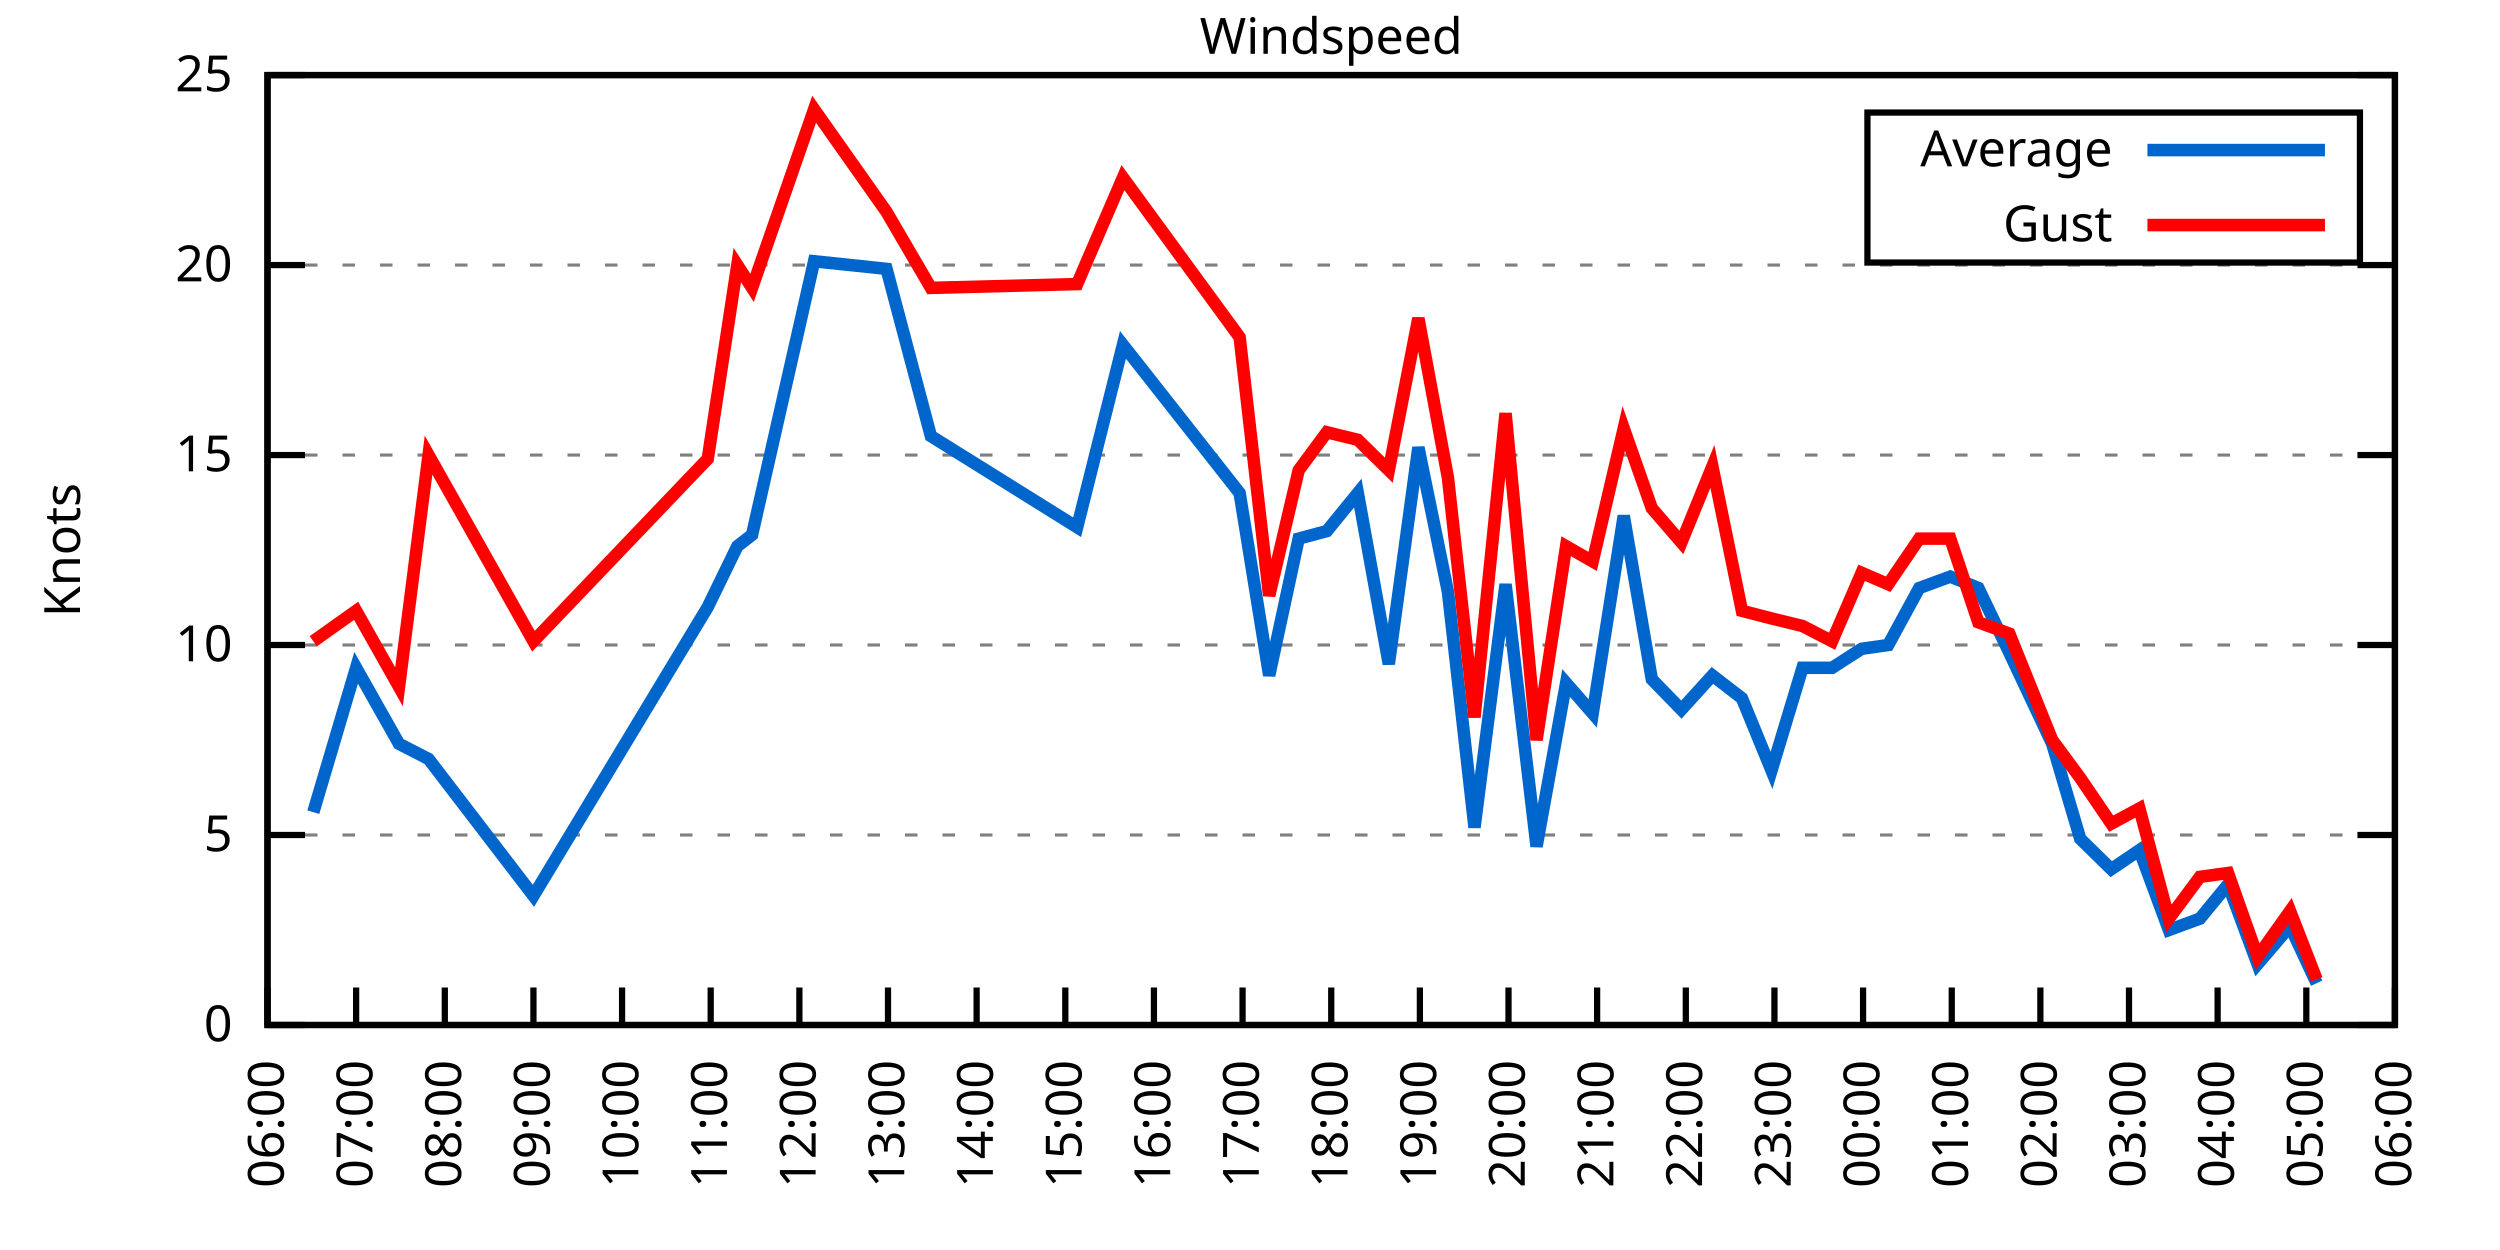
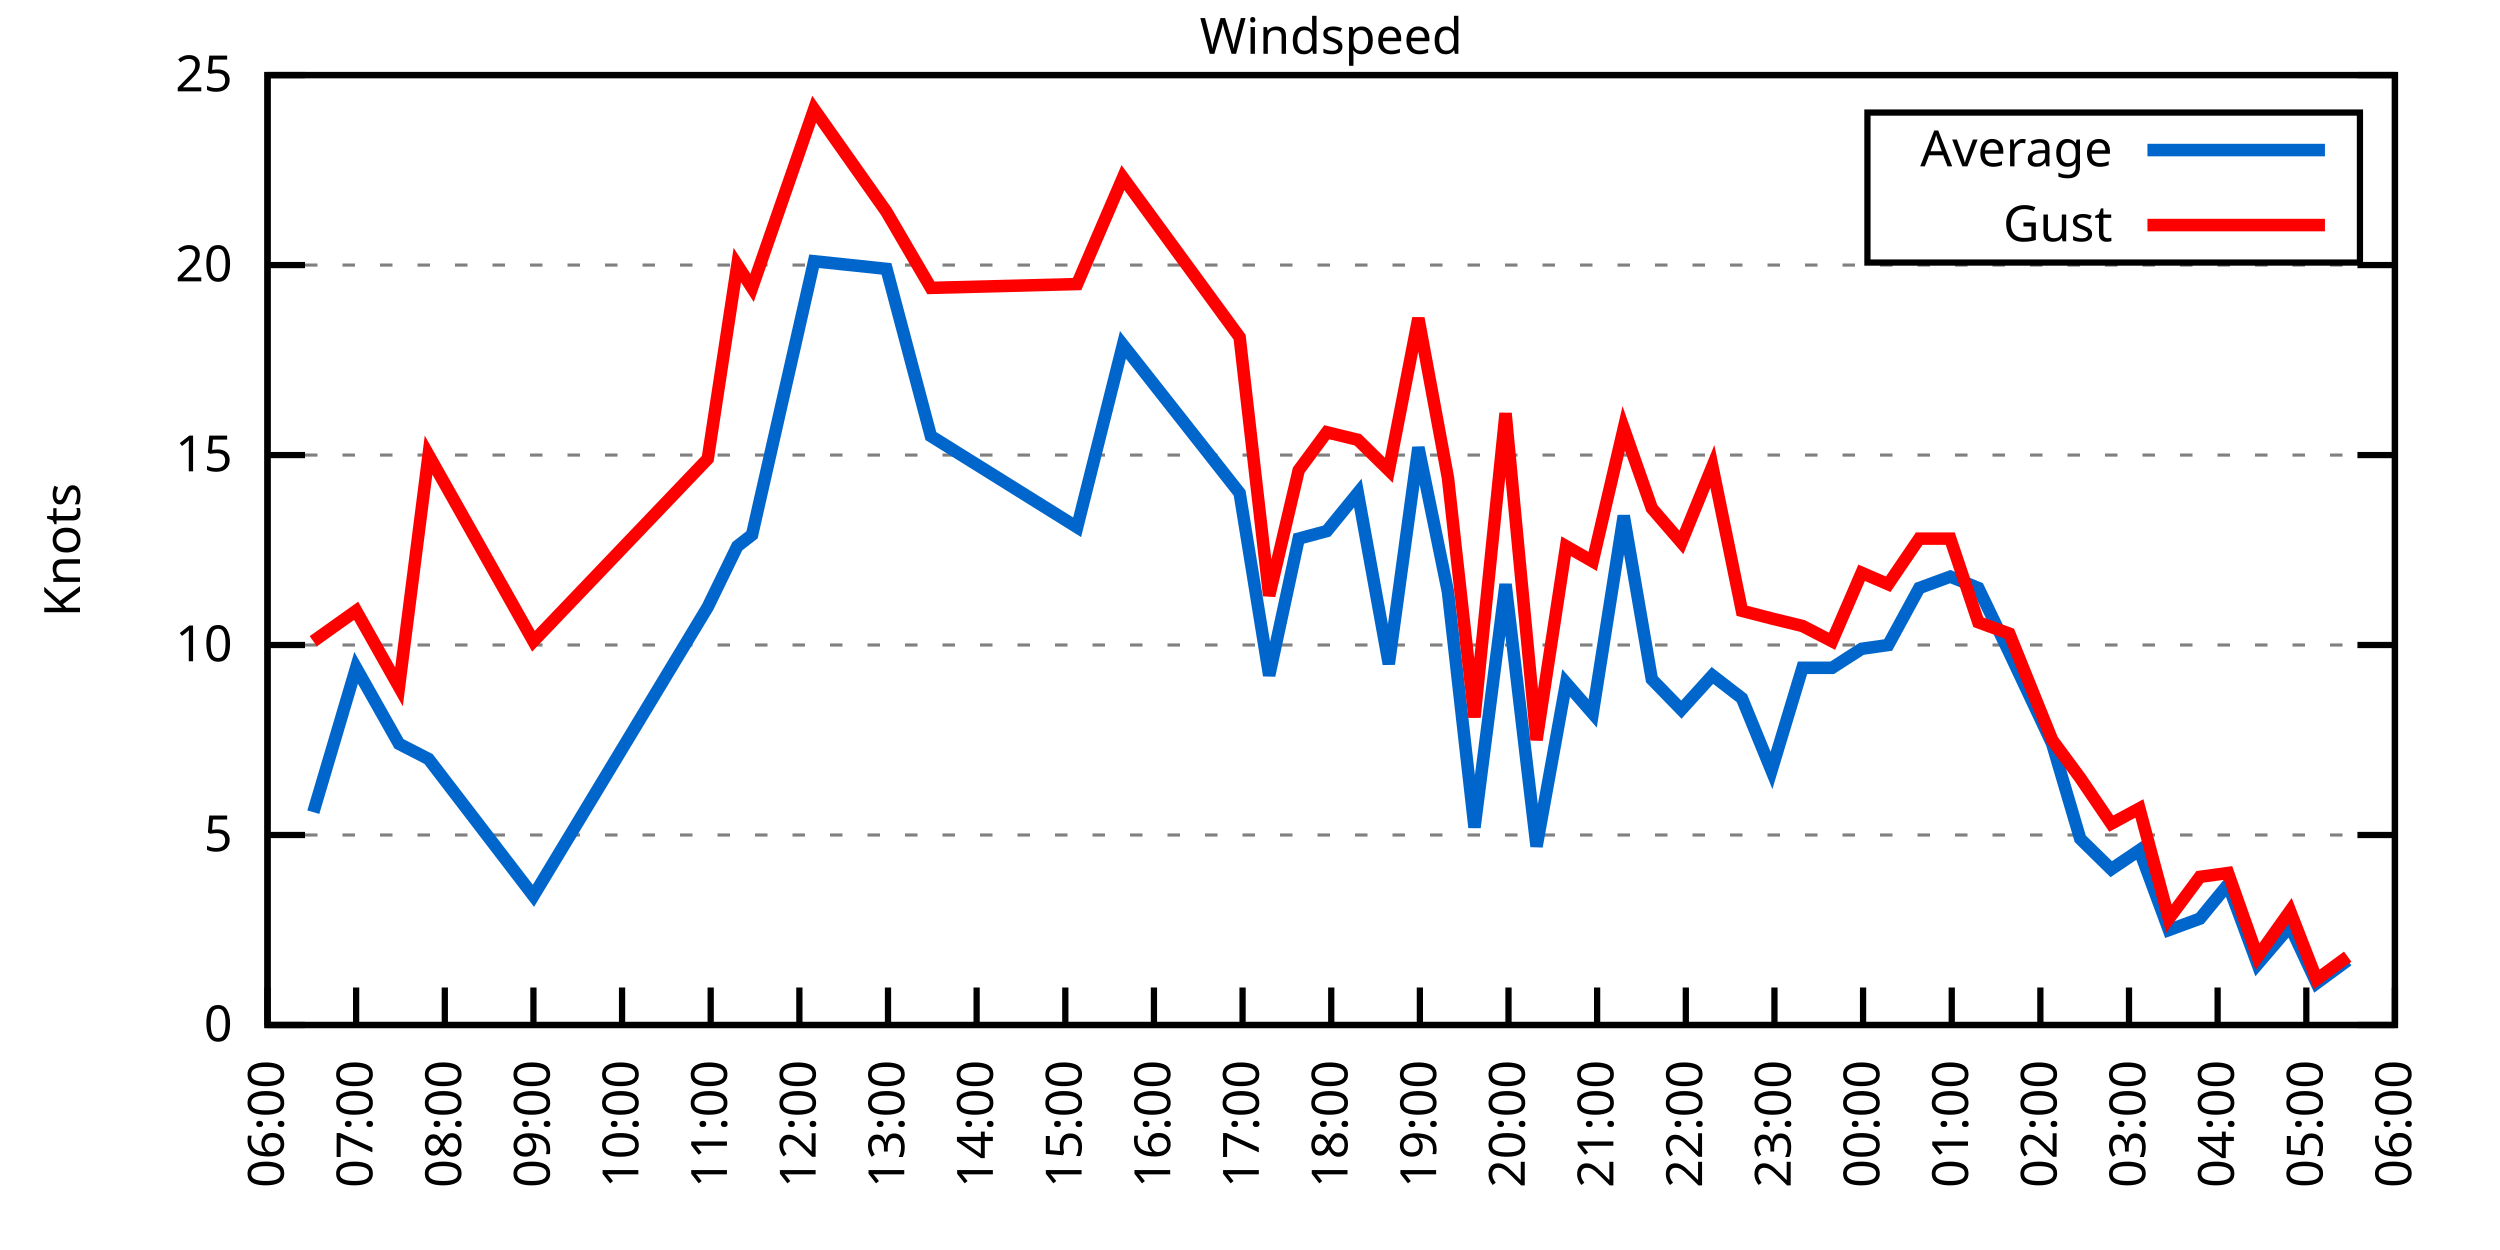
<svg xmlns="http://www.w3.org/2000/svg" xmlns:xlink="http://www.w3.org/1999/xlink" width="400" height="200" viewBox="0 0 400 200">
  <g id="gnuplot_canvas">
    <rect x="0" y="0" width="400" height="200" fill="none" />
    <defs>
      <circle id="gpDot" r="0.5" stroke-width="0.5" stroke="currentColor" />
      <path id="gpPt0" stroke-width="0.333" stroke="currentColor" d="M-1,0 h2 M0,-1 v2" />
      <path id="gpPt1" stroke-width="0.333" stroke="currentColor" d="M-1,-1 L1,1 M1,-1 L-1,1" />
      <path id="gpPt2" stroke-width="0.333" stroke="currentColor" d="M-1,0 L1,0 M0,-1 L0,1 M-1,-1 L1,1 M-1,1 L1,-1" />
      <rect id="gpPt3" stroke-width="0.333" stroke="currentColor" x="-1" y="-1" width="2" height="2" />
      <rect id="gpPt4" stroke-width="0.333" stroke="currentColor" fill="currentColor" x="-1" y="-1" width="2" height="2" />
      <circle id="gpPt5" stroke-width="0.333" stroke="currentColor" cx="0" cy="0" r="1" />
      <use xlink:href="#gpPt5" id="gpPt6" fill="currentColor" stroke="none" />
      <path id="gpPt7" stroke-width="0.333" stroke="currentColor" d="M0,-1.33 L-1.33,0.67 L1.33,0.67 z" />
      <use xlink:href="#gpPt7" id="gpPt8" fill="currentColor" stroke="none" />
      <use xlink:href="#gpPt7" id="gpPt9" stroke="currentColor" transform="rotate(180)" />
      <use xlink:href="#gpPt9" id="gpPt10" fill="currentColor" stroke="none" />
      <use xlink:href="#gpPt3" id="gpPt11" stroke="currentColor" transform="rotate(45)" />
      <use xlink:href="#gpPt11" id="gpPt12" fill="currentColor" stroke="none" />
      <path id="gpPt13" stroke-width="0.333" stroke="currentColor" d="M0,1.330 L1.265,0.411 L0.782,-1.067 L-0.782,-1.076 L-1.265,0.411 z" />
      <use xlink:href="#gpPt13" id="gpPt14" fill="currentColor" stroke="none" />
      <filter id="textbox" filterUnits="objectBoundingBox" x="0" y="0" height="1" width="1">
        <feFlood flood-color="white" flood-opacity="1" result="bgnd" />
        <feComposite in="SourceGraphic" in2="bgnd" operator="atop" />
      </filter>
      <filter id="greybox" filterUnits="objectBoundingBox" x="0" y="0" height="1" width="1">
        <feFlood flood-color="lightgrey" flood-opacity="1" result="grey" />
        <feComposite in="SourceGraphic" in2="grey" operator="atop" />
      </filter>
    </defs>
    <g fill="none" color="white" stroke="currentColor" stroke-width="1.00" stroke-linecap="butt" stroke-linejoin="miter">
</g>
    <g fill="none" color="black" stroke="currentColor" stroke-width="1.00" stroke-linecap="butt" stroke-linejoin="miter">
      <g stroke="none" shape-rendering="crispEdges">
        <polygon fill="rgb(255, 255, 255)" points="42.80,164.00 383.18,164.00 383.18,12.02 42.80,12.02 " />
      </g>
    </g>
    <g fill="none" color="black" stroke="currentColor" stroke-width="1.00" stroke-linecap="butt" stroke-linejoin="miter">
</g>
    <g fill="none" color="black" stroke="black" stroke-width="0.50" stroke-linecap="butt" stroke-linejoin="miter">
</g>
    <g fill="none" color="gray" stroke="currentColor" stroke-width="0.50" stroke-linecap="butt" stroke-linejoin="miter">
      <path stroke="gray" stroke-dasharray="2,4" class="gridline" d="M42.80,164.00 L383.19,164.00  " />
    </g>
    <g fill="none" color="gray" stroke="gray" stroke-width="1.00" stroke-linecap="butt" stroke-linejoin="miter">
</g>
    <g fill="none" color="black" stroke="currentColor" stroke-width="1.00" stroke-linecap="butt" stroke-linejoin="miter">
      <path stroke="black" d="M42.80,164.00 L48.80,164.00 M383.19,164.00 L377.19,164.00  " />
      <g transform="translate(37.20,166.60)" stroke="none" fill="black" font-family="Sans" font-size="8.00" text-anchor="end">
        <text>
          <tspan font-family="Sans"> 0</tspan>
        </text>
      </g>
    </g>
    <g fill="none" color="black" stroke="currentColor" stroke-width="1.00" stroke-linecap="butt" stroke-linejoin="miter">
</g>
    <g fill="none" color="black" stroke="black" stroke-width="0.50" stroke-linecap="butt" stroke-linejoin="miter">
</g>
    <g fill="none" color="gray" stroke="currentColor" stroke-width="0.50" stroke-linecap="butt" stroke-linejoin="miter">
      <path stroke="gray" stroke-dasharray="2,4" class="gridline" d="M42.80,133.60 L383.19,133.60  " />
    </g>
    <g fill="none" color="gray" stroke="gray" stroke-width="1.00" stroke-linecap="butt" stroke-linejoin="miter">
</g>
    <g fill="none" color="black" stroke="currentColor" stroke-width="1.00" stroke-linecap="butt" stroke-linejoin="miter">
      <path stroke="black" d="M42.80,133.60 L48.80,133.60 M383.19,133.60 L377.19,133.60  " />
      <g transform="translate(37.20,136.20)" stroke="none" fill="black" font-family="Sans" font-size="8.00" text-anchor="end">
        <text>
          <tspan font-family="Sans"> 5</tspan>
        </text>
      </g>
    </g>
    <g fill="none" color="black" stroke="currentColor" stroke-width="1.00" stroke-linecap="butt" stroke-linejoin="miter">
</g>
    <g fill="none" color="black" stroke="black" stroke-width="0.50" stroke-linecap="butt" stroke-linejoin="miter">
</g>
    <g fill="none" color="gray" stroke="currentColor" stroke-width="0.50" stroke-linecap="butt" stroke-linejoin="miter">
      <path stroke="gray" stroke-dasharray="2,4" class="gridline" d="M42.80,103.20 L383.19,103.20  " />
    </g>
    <g fill="none" color="gray" stroke="gray" stroke-width="1.00" stroke-linecap="butt" stroke-linejoin="miter">
</g>
    <g fill="none" color="black" stroke="currentColor" stroke-width="1.00" stroke-linecap="butt" stroke-linejoin="miter">
      <path stroke="black" d="M42.80,103.20 L48.80,103.20 M383.19,103.20 L377.19,103.20  " />
      <g transform="translate(37.20,105.80)" stroke="none" fill="black" font-family="Sans" font-size="8.00" text-anchor="end">
        <text>
          <tspan font-family="Sans"> 10</tspan>
        </text>
      </g>
    </g>
    <g fill="none" color="black" stroke="currentColor" stroke-width="1.00" stroke-linecap="butt" stroke-linejoin="miter">
</g>
    <g fill="none" color="black" stroke="black" stroke-width="0.50" stroke-linecap="butt" stroke-linejoin="miter">
</g>
    <g fill="none" color="gray" stroke="currentColor" stroke-width="0.50" stroke-linecap="butt" stroke-linejoin="miter">
      <path stroke="gray" stroke-dasharray="2,4" class="gridline" d="M42.80,72.81 L383.19,72.81  " />
    </g>
    <g fill="none" color="gray" stroke="gray" stroke-width="1.00" stroke-linecap="butt" stroke-linejoin="miter">
</g>
    <g fill="none" color="black" stroke="currentColor" stroke-width="1.00" stroke-linecap="butt" stroke-linejoin="miter">
      <path stroke="black" d="M42.80,72.81 L48.80,72.81 M383.19,72.81 L377.19,72.81  " />
      <g transform="translate(37.20,75.41)" stroke="none" fill="black" font-family="Sans" font-size="8.00" text-anchor="end">
        <text>
          <tspan font-family="Sans"> 15</tspan>
        </text>
      </g>
    </g>
    <g fill="none" color="black" stroke="currentColor" stroke-width="1.00" stroke-linecap="butt" stroke-linejoin="miter">
</g>
    <g fill="none" color="black" stroke="black" stroke-width="0.50" stroke-linecap="butt" stroke-linejoin="miter">
</g>
    <g fill="none" color="gray" stroke="currentColor" stroke-width="0.50" stroke-linecap="butt" stroke-linejoin="miter">
      <path stroke="gray" stroke-dasharray="2,4" class="gridline" d="M42.80,42.41 L383.19,42.41  " />
    </g>
    <g fill="none" color="gray" stroke="gray" stroke-width="1.00" stroke-linecap="butt" stroke-linejoin="miter">
</g>
    <g fill="none" color="black" stroke="currentColor" stroke-width="1.00" stroke-linecap="butt" stroke-linejoin="miter">
      <path stroke="black" d="M42.80,42.41 L48.80,42.41 M383.19,42.41 L377.19,42.41  " />
      <g transform="translate(37.20,45.01)" stroke="none" fill="black" font-family="Sans" font-size="8.00" text-anchor="end">
        <text>
          <tspan font-family="Sans"> 20</tspan>
        </text>
      </g>
    </g>
    <g fill="none" color="black" stroke="currentColor" stroke-width="1.00" stroke-linecap="butt" stroke-linejoin="miter">
</g>
    <g fill="none" color="black" stroke="black" stroke-width="0.50" stroke-linecap="butt" stroke-linejoin="miter">
</g>
    <g fill="none" color="gray" stroke="currentColor" stroke-width="0.50" stroke-linecap="butt" stroke-linejoin="miter">
      <path stroke="gray" stroke-dasharray="2,4" class="gridline" d="M42.80,12.01 L383.19,12.01  " />
    </g>
    <g fill="none" color="gray" stroke="gray" stroke-width="1.00" stroke-linecap="butt" stroke-linejoin="miter">
</g>
    <g fill="none" color="black" stroke="currentColor" stroke-width="1.00" stroke-linecap="butt" stroke-linejoin="miter">
      <path stroke="black" d="M42.80,12.01 L48.80,12.01 M383.19,12.01 L377.19,12.01  " />
      <g transform="translate(37.20,14.61)" stroke="none" fill="black" font-family="Sans" font-size="8.00" text-anchor="end">
        <text>
          <tspan font-family="Sans"> 25</tspan>
        </text>
      </g>
    </g>
    <g fill="none" color="black" stroke="currentColor" stroke-width="1.00" stroke-linecap="butt" stroke-linejoin="miter">
      <path stroke="black" d="M42.80,164.00 L42.80,158.00  " />
      <g transform="translate(45.40,169.60) rotate(270.00)" stroke="none" fill="black" font-family="Sans" font-size="8.00" text-anchor="end">
        <text>
          <tspan font-family="Sans">06:00</tspan>
        </text>
      </g>
    </g>
    <g fill="none" color="black" stroke="currentColor" stroke-width="1.00" stroke-linecap="butt" stroke-linejoin="miter">
      <path stroke="black" d="M56.98,164.00 L56.98,158.00  " />
      <g transform="translate(59.58,169.60) rotate(270.00)" stroke="none" fill="black" font-family="Sans" font-size="8.00" text-anchor="end">
        <text>
          <tspan font-family="Sans">07:00</tspan>
        </text>
      </g>
    </g>
    <g fill="none" color="black" stroke="currentColor" stroke-width="1.00" stroke-linecap="butt" stroke-linejoin="miter">
      <path stroke="black" d="M71.17,164.00 L71.17,158.00  " />
      <g transform="translate(73.77,169.60) rotate(270.00)" stroke="none" fill="black" font-family="Sans" font-size="8.00" text-anchor="end">
        <text>
          <tspan font-family="Sans">08:00</tspan>
        </text>
      </g>
    </g>
    <g fill="none" color="black" stroke="currentColor" stroke-width="1.00" stroke-linecap="butt" stroke-linejoin="miter">
      <path stroke="black" d="M85.35,164.00 L85.35,158.00  " />
      <g transform="translate(87.95,169.60) rotate(270.00)" stroke="none" fill="black" font-family="Sans" font-size="8.00" text-anchor="end">
        <text>
          <tspan font-family="Sans">09:00</tspan>
        </text>
      </g>
    </g>
    <g fill="none" color="black" stroke="currentColor" stroke-width="1.00" stroke-linecap="butt" stroke-linejoin="miter">
      <path stroke="black" d="M99.53,164.00 L99.53,158.00  " />
      <g transform="translate(102.13,169.60) rotate(270.00)" stroke="none" fill="black" font-family="Sans" font-size="8.00" text-anchor="end">
        <text>
          <tspan font-family="Sans">10:00</tspan>
        </text>
      </g>
    </g>
    <g fill="none" color="black" stroke="currentColor" stroke-width="1.00" stroke-linecap="butt" stroke-linejoin="miter">
      <path stroke="black" d="M113.71,164.00 L113.71,158.00  " />
      <g transform="translate(116.31,169.60) rotate(270.00)" stroke="none" fill="black" font-family="Sans" font-size="8.00" text-anchor="end">
        <text>
          <tspan font-family="Sans">11:00</tspan>
        </text>
      </g>
    </g>
    <g fill="none" color="black" stroke="currentColor" stroke-width="1.00" stroke-linecap="butt" stroke-linejoin="miter">
      <path stroke="black" d="M127.90,164.00 L127.90,158.00  " />
      <g transform="translate(130.50,169.60) rotate(270.00)" stroke="none" fill="black" font-family="Sans" font-size="8.00" text-anchor="end">
        <text>
          <tspan font-family="Sans">12:00</tspan>
        </text>
      </g>
    </g>
    <g fill="none" color="black" stroke="currentColor" stroke-width="1.00" stroke-linecap="butt" stroke-linejoin="miter">
      <path stroke="black" d="M142.08,164.00 L142.08,158.00  " />
      <g transform="translate(144.68,169.60) rotate(270.00)" stroke="none" fill="black" font-family="Sans" font-size="8.00" text-anchor="end">
        <text>
          <tspan font-family="Sans">13:00</tspan>
        </text>
      </g>
    </g>
    <g fill="none" color="black" stroke="currentColor" stroke-width="1.00" stroke-linecap="butt" stroke-linejoin="miter">
      <path stroke="black" d="M156.26,164.00 L156.26,158.00  " />
      <g transform="translate(158.86,169.60) rotate(270.00)" stroke="none" fill="black" font-family="Sans" font-size="8.00" text-anchor="end">
        <text>
          <tspan font-family="Sans">14:00</tspan>
        </text>
      </g>
    </g>
    <g fill="none" color="black" stroke="currentColor" stroke-width="1.00" stroke-linecap="butt" stroke-linejoin="miter">
      <path stroke="black" d="M170.45,164.00 L170.45,158.00  " />
      <g transform="translate(173.05,169.60) rotate(270.00)" stroke="none" fill="black" font-family="Sans" font-size="8.00" text-anchor="end">
        <text>
          <tspan font-family="Sans">15:00</tspan>
        </text>
      </g>
    </g>
    <g fill="none" color="black" stroke="currentColor" stroke-width="1.00" stroke-linecap="butt" stroke-linejoin="miter">
      <path stroke="black" d="M184.63,164.00 L184.63,158.00  " />
      <g transform="translate(187.23,169.60) rotate(270.00)" stroke="none" fill="black" font-family="Sans" font-size="8.00" text-anchor="end">
        <text>
          <tspan font-family="Sans">16:00</tspan>
        </text>
      </g>
    </g>
    <g fill="none" color="black" stroke="currentColor" stroke-width="1.00" stroke-linecap="butt" stroke-linejoin="miter">
      <path stroke="black" d="M198.81,164.00 L198.81,158.00  " />
      <g transform="translate(201.41,169.60) rotate(270.00)" stroke="none" fill="black" font-family="Sans" font-size="8.00" text-anchor="end">
        <text>
          <tspan font-family="Sans">17:00</tspan>
        </text>
      </g>
    </g>
    <g fill="none" color="black" stroke="currentColor" stroke-width="1.00" stroke-linecap="butt" stroke-linejoin="miter">
      <path stroke="black" d="M213.00,164.00 L213.00,158.00  " />
      <g transform="translate(215.60,169.60) rotate(270.00)" stroke="none" fill="black" font-family="Sans" font-size="8.00" text-anchor="end">
        <text>
          <tspan font-family="Sans">18:00</tspan>
        </text>
      </g>
    </g>
    <g fill="none" color="black" stroke="currentColor" stroke-width="1.00" stroke-linecap="butt" stroke-linejoin="miter">
      <path stroke="black" d="M227.18,164.00 L227.18,158.00  " />
      <g transform="translate(229.78,169.60) rotate(270.00)" stroke="none" fill="black" font-family="Sans" font-size="8.00" text-anchor="end">
        <text>
          <tspan font-family="Sans">19:00</tspan>
        </text>
      </g>
    </g>
    <g fill="none" color="black" stroke="currentColor" stroke-width="1.00" stroke-linecap="butt" stroke-linejoin="miter">
      <path stroke="black" d="M241.36,164.00 L241.36,158.00  " />
      <g transform="translate(243.96,169.60) rotate(270.00)" stroke="none" fill="black" font-family="Sans" font-size="8.00" text-anchor="end">
        <text>
          <tspan font-family="Sans">20:00</tspan>
        </text>
      </g>
    </g>
    <g fill="none" color="black" stroke="currentColor" stroke-width="1.00" stroke-linecap="butt" stroke-linejoin="miter">
      <path stroke="black" d="M255.54,164.00 L255.54,158.00  " />
      <g transform="translate(258.14,169.60) rotate(270.00)" stroke="none" fill="black" font-family="Sans" font-size="8.00" text-anchor="end">
        <text>
          <tspan font-family="Sans">21:00</tspan>
        </text>
      </g>
    </g>
    <g fill="none" color="black" stroke="currentColor" stroke-width="1.00" stroke-linecap="butt" stroke-linejoin="miter">
      <path stroke="black" d="M269.73,164.00 L269.73,158.00  " />
      <g transform="translate(272.33,169.60) rotate(270.00)" stroke="none" fill="black" font-family="Sans" font-size="8.00" text-anchor="end">
        <text>
          <tspan font-family="Sans">22:00</tspan>
        </text>
      </g>
    </g>
    <g fill="none" color="black" stroke="currentColor" stroke-width="1.00" stroke-linecap="butt" stroke-linejoin="miter">
      <path stroke="black" d="M283.91,164.00 L283.91,158.00  " />
      <g transform="translate(286.51,169.60) rotate(270.00)" stroke="none" fill="black" font-family="Sans" font-size="8.00" text-anchor="end">
        <text>
          <tspan font-family="Sans">23:00</tspan>
        </text>
      </g>
    </g>
    <g fill="none" color="black" stroke="currentColor" stroke-width="1.00" stroke-linecap="butt" stroke-linejoin="miter">
      <path stroke="black" d="M298.09,164.00 L298.09,158.00  " />
      <g transform="translate(300.69,169.60) rotate(270.00)" stroke="none" fill="black" font-family="Sans" font-size="8.00" text-anchor="end">
        <text>
          <tspan font-family="Sans">00:00</tspan>
        </text>
      </g>
    </g>
    <g fill="none" color="black" stroke="currentColor" stroke-width="1.00" stroke-linecap="butt" stroke-linejoin="miter">
      <path stroke="black" d="M312.28,164.00 L312.28,158.00  " />
      <g transform="translate(314.88,169.60) rotate(270.00)" stroke="none" fill="black" font-family="Sans" font-size="8.00" text-anchor="end">
        <text>
          <tspan font-family="Sans">01:00</tspan>
        </text>
      </g>
    </g>
    <g fill="none" color="black" stroke="currentColor" stroke-width="1.00" stroke-linecap="butt" stroke-linejoin="miter">
      <path stroke="black" d="M326.46,164.00 L326.46,158.00  " />
      <g transform="translate(329.06,169.60) rotate(270.00)" stroke="none" fill="black" font-family="Sans" font-size="8.00" text-anchor="end">
        <text>
          <tspan font-family="Sans">02:00</tspan>
        </text>
      </g>
    </g>
    <g fill="none" color="black" stroke="currentColor" stroke-width="1.00" stroke-linecap="butt" stroke-linejoin="miter">
      <path stroke="black" d="M340.64,164.00 L340.64,158.00  " />
      <g transform="translate(343.24,169.60) rotate(270.00)" stroke="none" fill="black" font-family="Sans" font-size="8.00" text-anchor="end">
        <text>
          <tspan font-family="Sans">03:00</tspan>
        </text>
      </g>
    </g>
    <g fill="none" color="black" stroke="currentColor" stroke-width="1.00" stroke-linecap="butt" stroke-linejoin="miter">
      <path stroke="black" d="M354.82,164.00 L354.82,158.00  " />
      <g transform="translate(357.42,169.60) rotate(270.00)" stroke="none" fill="black" font-family="Sans" font-size="8.00" text-anchor="end">
        <text>
          <tspan font-family="Sans">04:00</tspan>
        </text>
      </g>
    </g>
    <g fill="none" color="black" stroke="currentColor" stroke-width="1.00" stroke-linecap="butt" stroke-linejoin="miter">
      <path stroke="black" d="M369.01,164.00 L369.01,158.00  " />
      <g transform="translate(371.61,169.60) rotate(270.00)" stroke="none" fill="black" font-family="Sans" font-size="8.00" text-anchor="end">
        <text>
          <tspan font-family="Sans">05:00</tspan>
        </text>
      </g>
    </g>
    <g fill="none" color="black" stroke="currentColor" stroke-width="1.00" stroke-linecap="butt" stroke-linejoin="miter">
      <path stroke="black" d="M383.19,164.00 L383.19,158.00  " />
      <g transform="translate(385.79,169.60) rotate(270.00)" stroke="none" fill="black" font-family="Sans" font-size="8.00" text-anchor="end">
        <text>
          <tspan font-family="Sans">06:00</tspan>
        </text>
      </g>
    </g>
    <g fill="none" color="black" stroke="currentColor" stroke-width="1.00" stroke-linecap="butt" stroke-linejoin="miter">
</g>
    <g fill="none" color="black" stroke="currentColor" stroke-width="1.00" stroke-linecap="butt" stroke-linejoin="miter">
      <path stroke="black" d="M42.80,12.01 L42.80,164.00 L383.19,164.00 L383.19,12.01 L42.80,12.01 Z  " />
    </g>
    <g fill="none" color="black" stroke="currentColor" stroke-width="1.00" stroke-linecap="butt" stroke-linejoin="miter">
</g>
    <g fill="none" color="black" stroke="currentColor" stroke-width="1.00" stroke-linecap="butt" stroke-linejoin="miter">
      <path stroke="black" d="M298.79,42.01 L298.79,18.01 L377.59,18.01 L377.59,42.01 L298.79,42.01 Z  " />
    </g>
    <g id="Windspeed_plot_1">
      <g fill="none" color="white" stroke="black" stroke-width="2.00" stroke-linecap="butt" stroke-linejoin="miter">
</g>
      <g fill="none" color="black" stroke="currentColor" stroke-width="2.00" stroke-linecap="butt" stroke-linejoin="miter">
        <g transform="translate(337.99,26.61)" stroke="none" fill="black" font-family="Sans" font-size="8.00" text-anchor="end">
          <text>
            <tspan font-family="Sans">Average</tspan>
          </text>
        </g>
      </g>
      <g fill="none" color="black" stroke="currentColor" stroke-width="2.00" stroke-linecap="butt" stroke-linejoin="miter">
-         <path stroke="rgb(  0, 102, 204)" d="M343.59,24.01 L371.99,24.01 M50.13,129.95 L56.98,106.85 L63.84,119.01 L68.57,121.44 L85.35,143.33 L113.24,97.12   L117.97,87.40 L120.33,85.57 L130.26,41.80 L141.84,43.02 L148.94,69.77 L172.34,84.36 L179.67,55.18 L198.34,78.89   L203.07,108.07 L207.79,86.18 L212.29,84.97 L217.25,78.89 L222.21,106.24 L226.94,71.59 L231.67,94.69 L235.92,132.39   L240.89,93.48 L245.85,135.43 L250.58,109.28 L254.83,114.15 L259.80,82.53 L264.29,108.68 L269.02,113.54 L273.98,108.07   L278.71,111.72 L283.44,123.27 L288.40,106.85 L293.13,106.85 L297.86,103.81 L302.11,103.20 L307.08,94.08 L312.04,92.26   L316.53,94.08 L321.49,104.42 L328.35,119.01 L332.84,134.21 L337.80,139.07 L342.30,136.03 L347.02,148.80 L351.99,146.98   L356.48,141.51 L361.21,154.27 L366.41,148.19 L370.66,157.31  " />
+         <path stroke="rgb(  0, 102, 204)" d="M343.59,24.01 L371.99,24.01 M50.13,129.95 L56.98,106.85 L63.84,119.01 L68.57,121.44 L85.35,143.33 L113.24,97.12   L117.97,87.40 L120.33,85.57 L130.26,41.80 L141.84,43.02 L148.94,69.77 L172.34,84.36 L179.67,55.18 L198.34,78.89   L203.07,108.07 L207.79,86.18 L212.29,84.97 L217.25,78.89 L222.21,106.24 L226.94,71.59 L231.67,94.69 L235.92,132.39   L240.89,93.48 L245.85,135.43 L250.58,109.28 L254.83,114.15 L259.80,82.53 L264.29,108.68 L269.02,113.54 L273.98,108.07   L278.71,111.72 L283.44,123.27 L288.40,106.85 L293.13,106.85 L297.86,103.81 L302.11,103.20 L307.08,94.08 L312.04,92.26   L316.53,94.08 L321.49,104.42 L328.35,119.01 L332.84,134.21 L337.80,139.07 L342.30,136.03 L347.02,148.80 L351.99,146.98   L356.48,141.51 L361.21,154.27 L366.41,148.19 L370.66,157.31 L375.63,153.66  " />
      </g>
    </g>
    <g id="Windspeed_plot_2">
      <g fill="none" color="black" stroke="currentColor" stroke-width="2.00" stroke-linecap="butt" stroke-linejoin="miter">
        <g transform="translate(337.99,38.61)" stroke="none" fill="black" font-family="Sans" font-size="8.00" text-anchor="end">
          <text>
            <tspan font-family="Sans">Gust</tspan>
          </text>
        </g>
      </g>
      <g fill="none" color="black" stroke="currentColor" stroke-width="2.00" stroke-linecap="butt" stroke-linejoin="miter">
-         <path stroke="rgb(255,   0,   0)" d="M343.59,36.01 L371.99,36.01 M50.13,102.60 L56.98,97.73 L63.84,109.89 L68.57,72.81 L85.35,102.60 L113.24,73.41   L117.97,42.41 L120.33,46.06 L130.26,17.48 L141.84,33.90 L148.94,46.06 L172.34,45.45 L179.67,28.42 L198.34,53.96   L203.07,95.30 L207.79,75.24 L212.29,69.16 L217.25,70.37 L222.21,75.24 L226.94,50.92 L231.67,76.45 L235.92,114.76   L240.89,66.12 L245.85,118.40 L250.58,87.40 L254.83,89.83 L259.80,68.55 L264.29,81.32 L269.02,86.79 L273.98,74.63   L278.71,97.73 L283.44,98.95 L288.40,100.16 L293.13,102.60 L297.86,91.65 L302.11,93.48 L307.08,86.18 L312.04,86.18   L316.53,99.56 L321.49,101.38 L328.35,118.40 L332.84,124.48 L337.80,131.78 L342.30,129.35 L347.02,146.98 L351.99,140.29   L356.48,139.68 L361.21,153.06 L366.41,145.76 L370.66,156.70  " />
+         <path stroke="rgb(255,   0,   0)" d="M343.59,36.01 L371.99,36.01 M50.13,102.60 L56.98,97.73 L63.84,109.89 L68.57,72.81 L85.35,102.60 L113.24,73.41   L117.97,42.41 L120.33,46.06 L130.26,17.48 L141.84,33.90 L148.94,46.06 L172.34,45.45 L179.67,28.42 L198.34,53.96   L203.07,95.30 L207.79,75.24 L212.29,69.16 L217.25,70.37 L222.21,75.24 L226.94,50.92 L231.67,76.45 L235.92,114.76   L240.89,66.12 L245.85,118.40 L250.58,87.40 L254.83,89.83 L259.80,68.55 L264.29,81.32 L269.02,86.79 L273.98,74.63   L278.71,97.73 L283.44,98.95 L288.40,100.16 L293.13,102.60 L297.86,91.65 L302.11,93.48 L307.08,86.18 L312.04,86.18   L316.53,99.56 L321.49,101.38 L328.35,118.40 L332.84,124.48 L337.80,131.78 L342.30,129.35 L347.02,146.98 L351.99,140.29   L356.48,139.68 L361.21,153.06 L366.41,145.76 L370.66,156.70 L375.63,153.06  " />
      </g>
    </g>
    <g fill="none" color="black" stroke="currentColor" stroke-width="2.00" stroke-linecap="butt" stroke-linejoin="miter">
</g>
    <g fill="none" color="black" stroke="black" stroke-width="1.00" stroke-linecap="butt" stroke-linejoin="miter">
</g>
    <g fill="none" color="black" stroke="currentColor" stroke-width="1.00" stroke-linecap="butt" stroke-linejoin="miter">
      <path stroke="black" d="M42.80,12.01 L42.80,164.00 L383.19,164.00 L383.19,12.01 L42.80,12.01 Z  " />
      <g transform="translate(12.80,88.01) rotate(270.00)" stroke="none" fill="black" font-family="Sans" font-size="8.00" text-anchor="middle">
        <text>
          <tspan font-family="Sans">Knots</tspan>
        </text>
      </g>
    </g>
    <g fill="none" color="black" stroke="currentColor" stroke-width="1.00" stroke-linecap="butt" stroke-linejoin="miter">
</g>
    <g fill="none" color="black" stroke="currentColor" stroke-width="1.00" stroke-linecap="butt" stroke-linejoin="miter">
      <g transform="translate(212.99,8.61)" stroke="none" fill="black" font-family="Sans" font-size="8.00" text-anchor="middle">
        <text>
          <tspan font-family="Sans">Windspeed</tspan>
        </text>
      </g>
    </g>
    <g fill="none" color="black" stroke="currentColor" stroke-width="1.00" stroke-linecap="butt" stroke-linejoin="miter">
</g>
  </g>
</svg>
